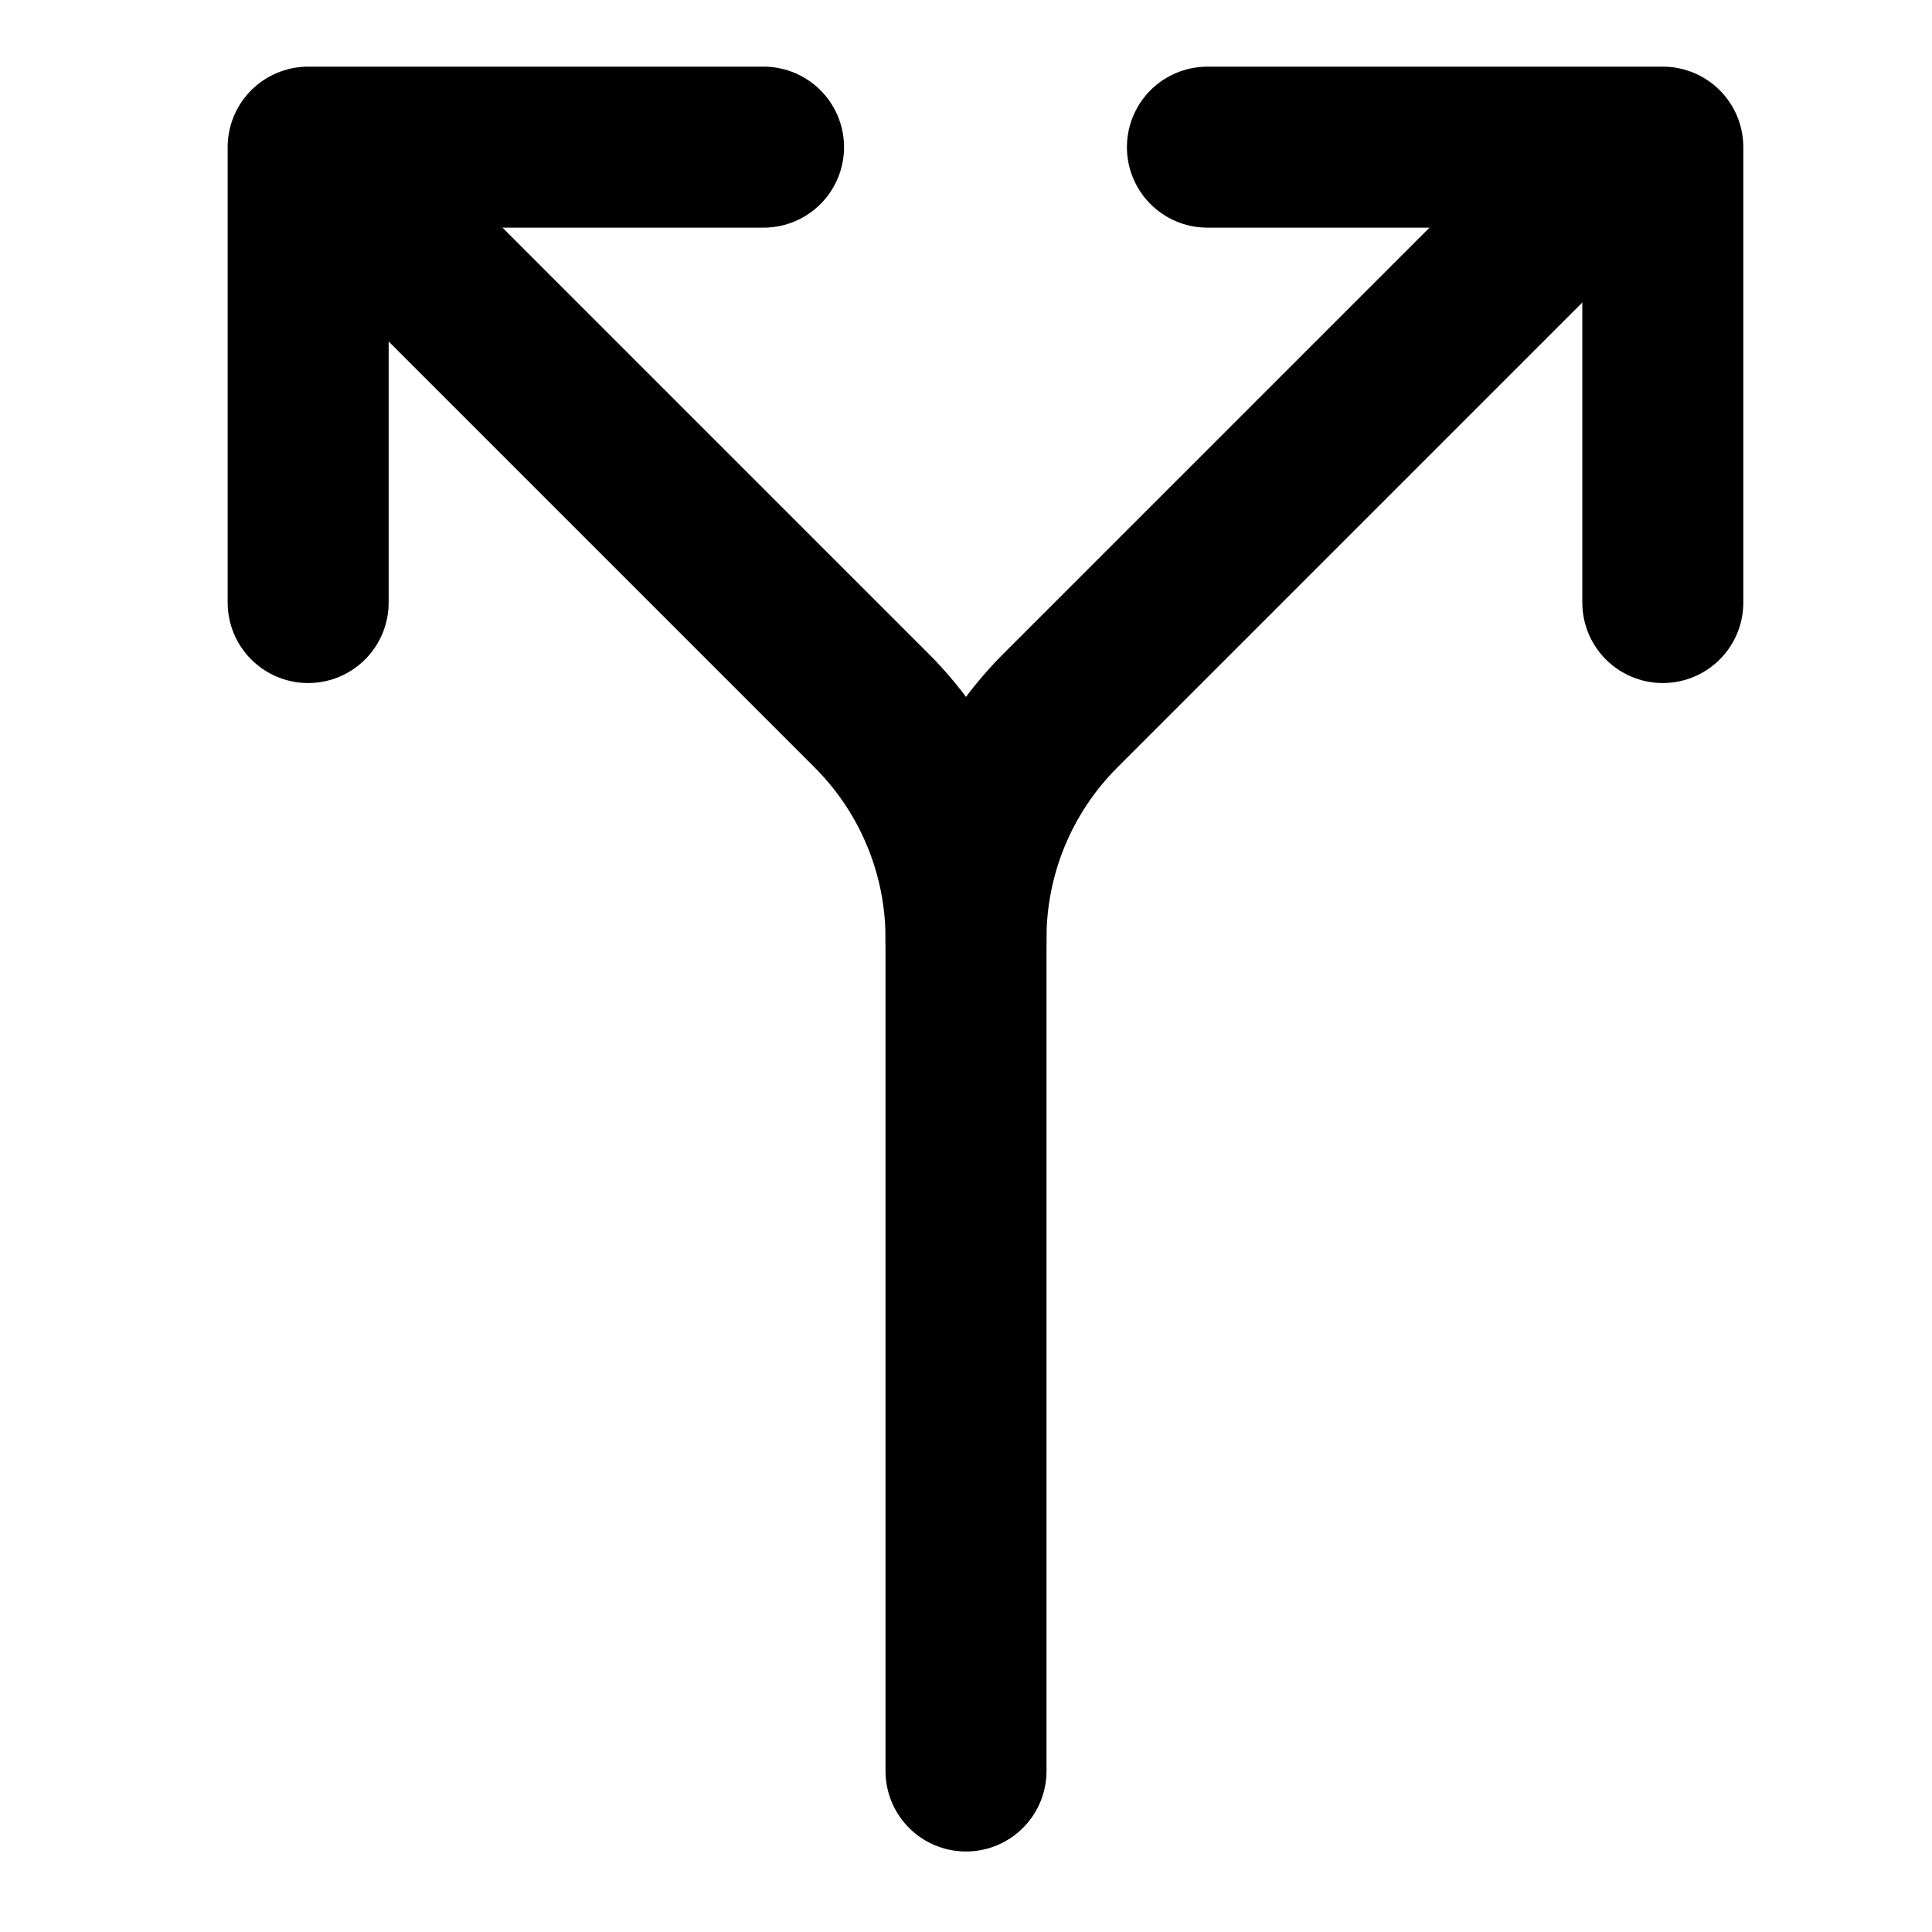
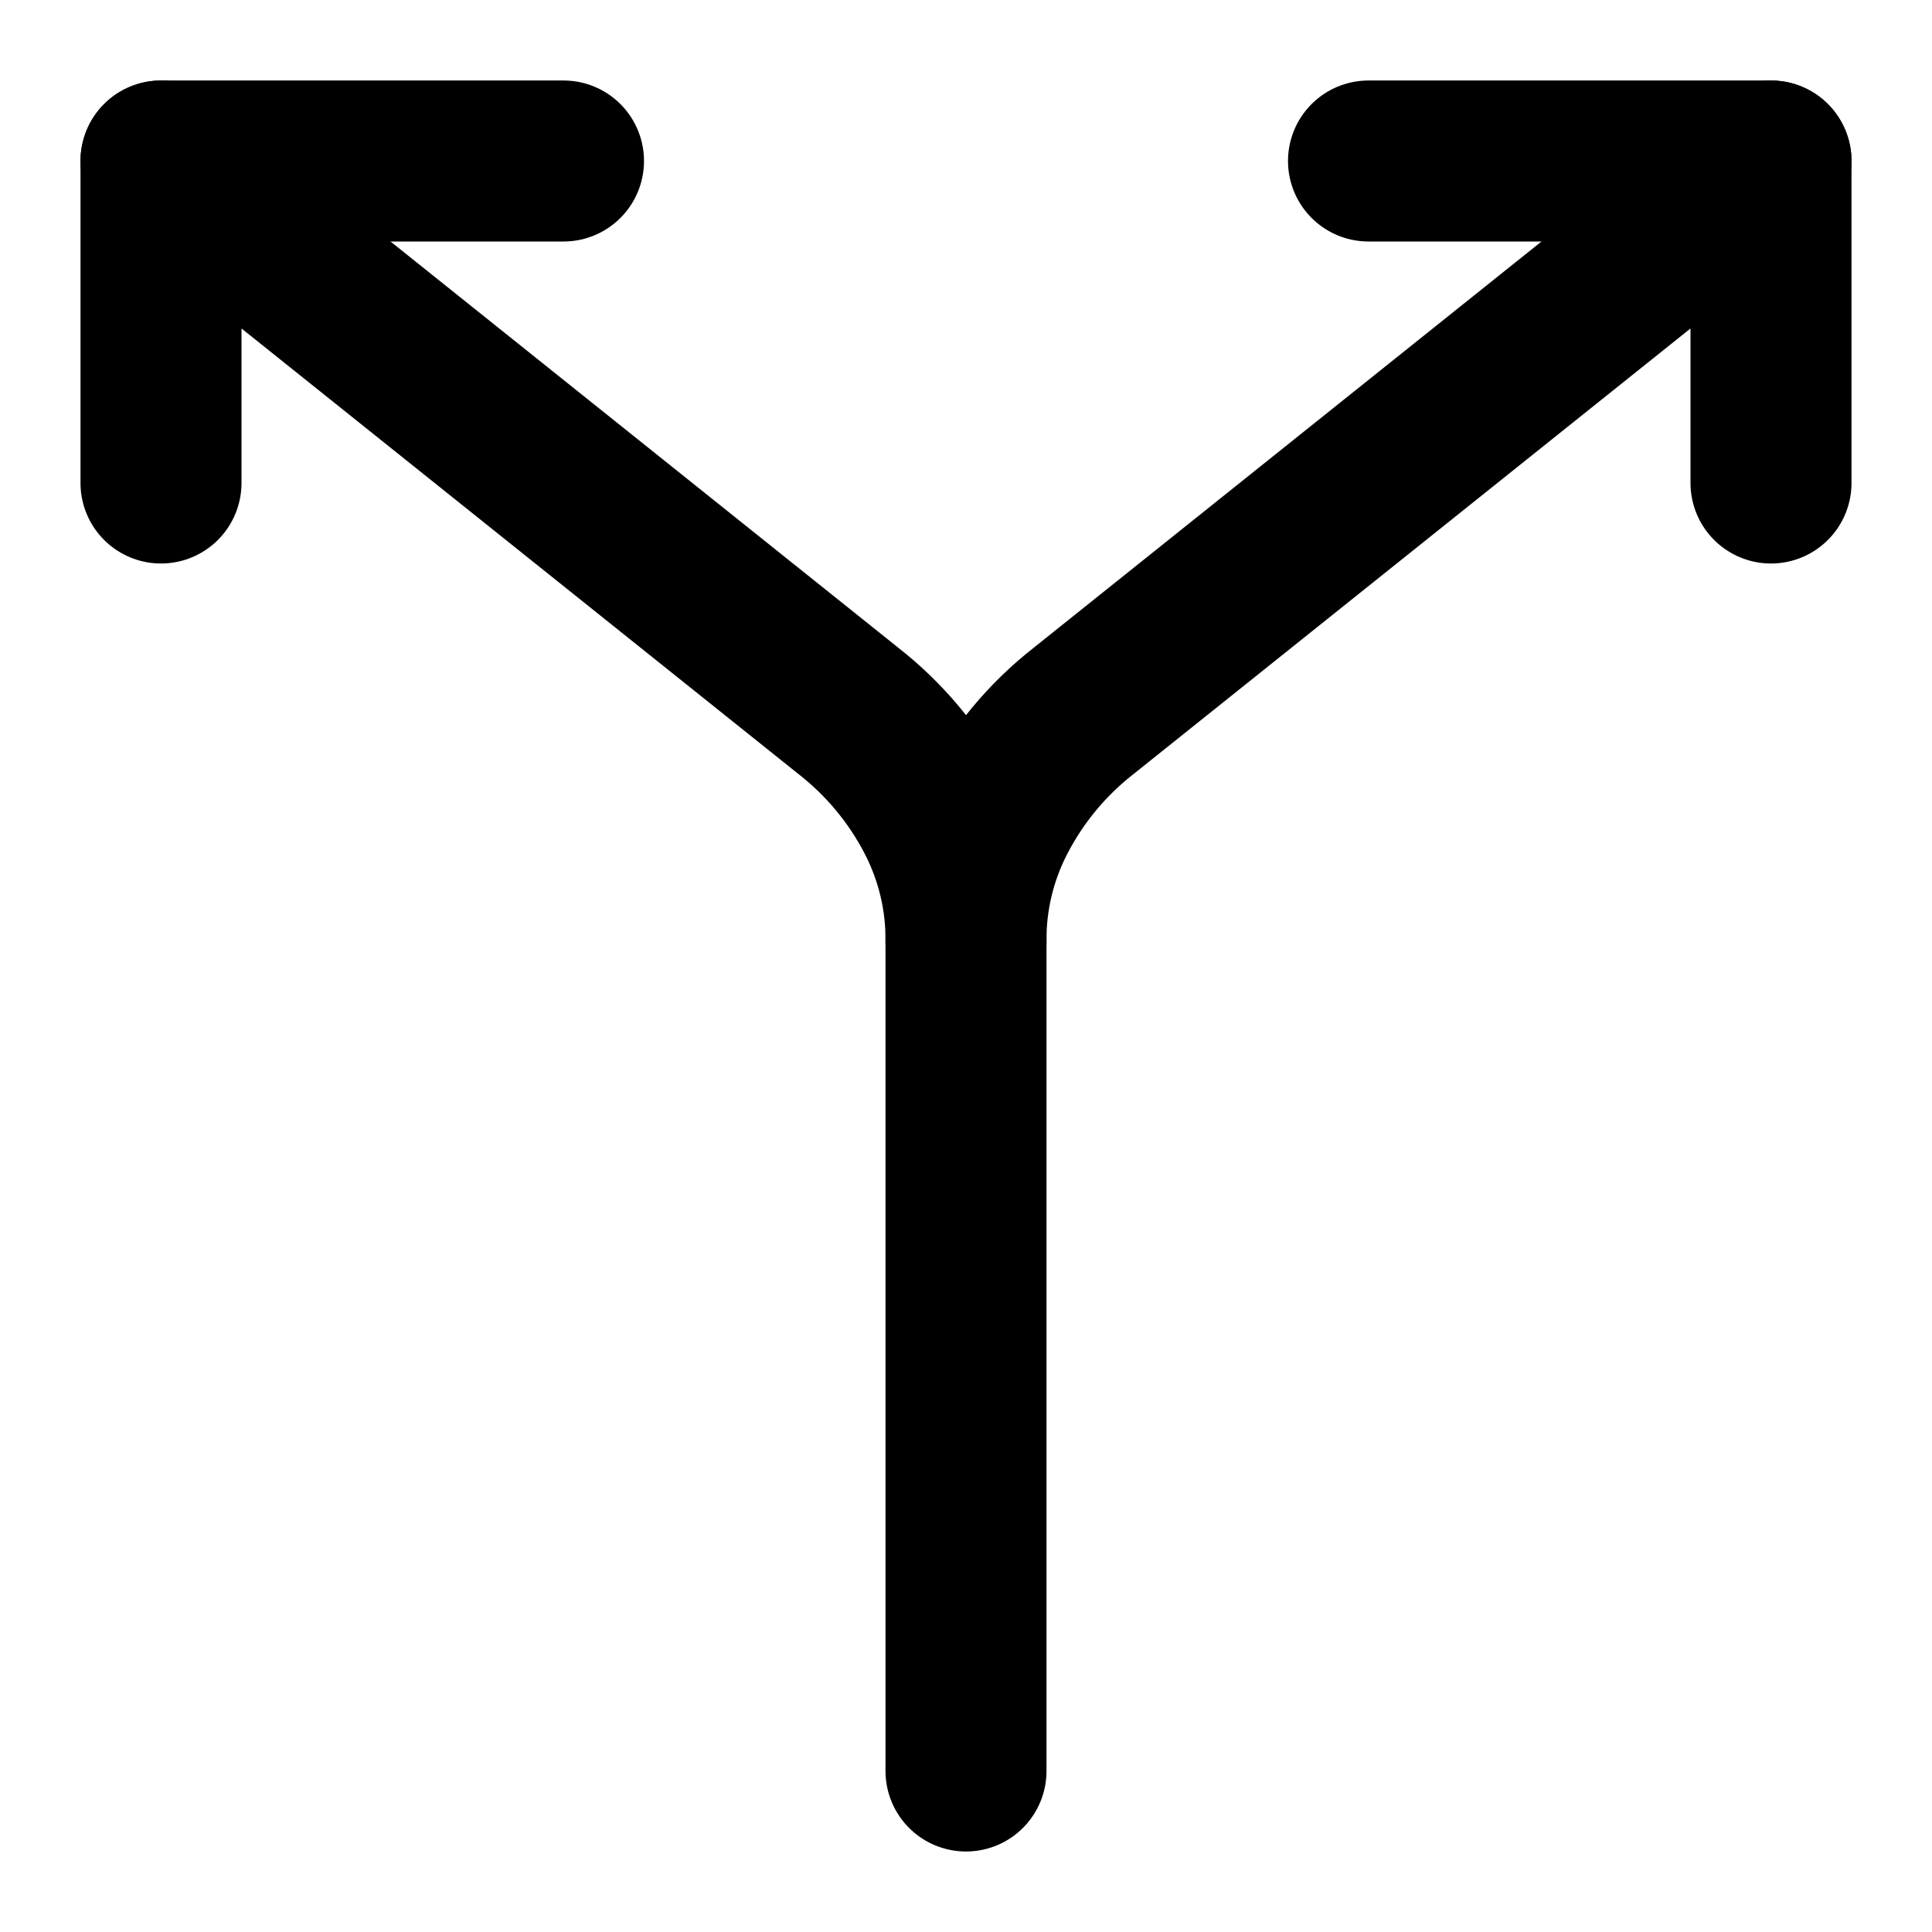
<svg xmlns="http://www.w3.org/2000/svg" width="24" height="24" viewBox="0 0 24 24" fill="none" stroke="currentColor" stroke-width="2" stroke-linecap="round" stroke-linejoin="round">
-   <path d="M12 11.7a4 4 0 0 0-1.172-2.872L4 2" />
-   <path d="M12 22V11.7a4 4 0 0 1 1.172-2.872L20 2" />
-   <path d="M20.656 7.485V1.828h-5.657" />
-   <path d="M9.485 1.828H3.828v5.657" />
+   <path d="M12 22V11.7a3.3 3.3 0 0 0-.37-1.554 4 4 0 0 0-1.095-1.318L2 2v4" />
+   <path d="M2 2h5" />
+   <path d="M22 2h-5" />
+   <path d="M22 6V2l-8.535 6.828a4 4 0 0 0-1.094 1.318A3.3 3.3 0 0 0 12 11.7" />
</svg>
